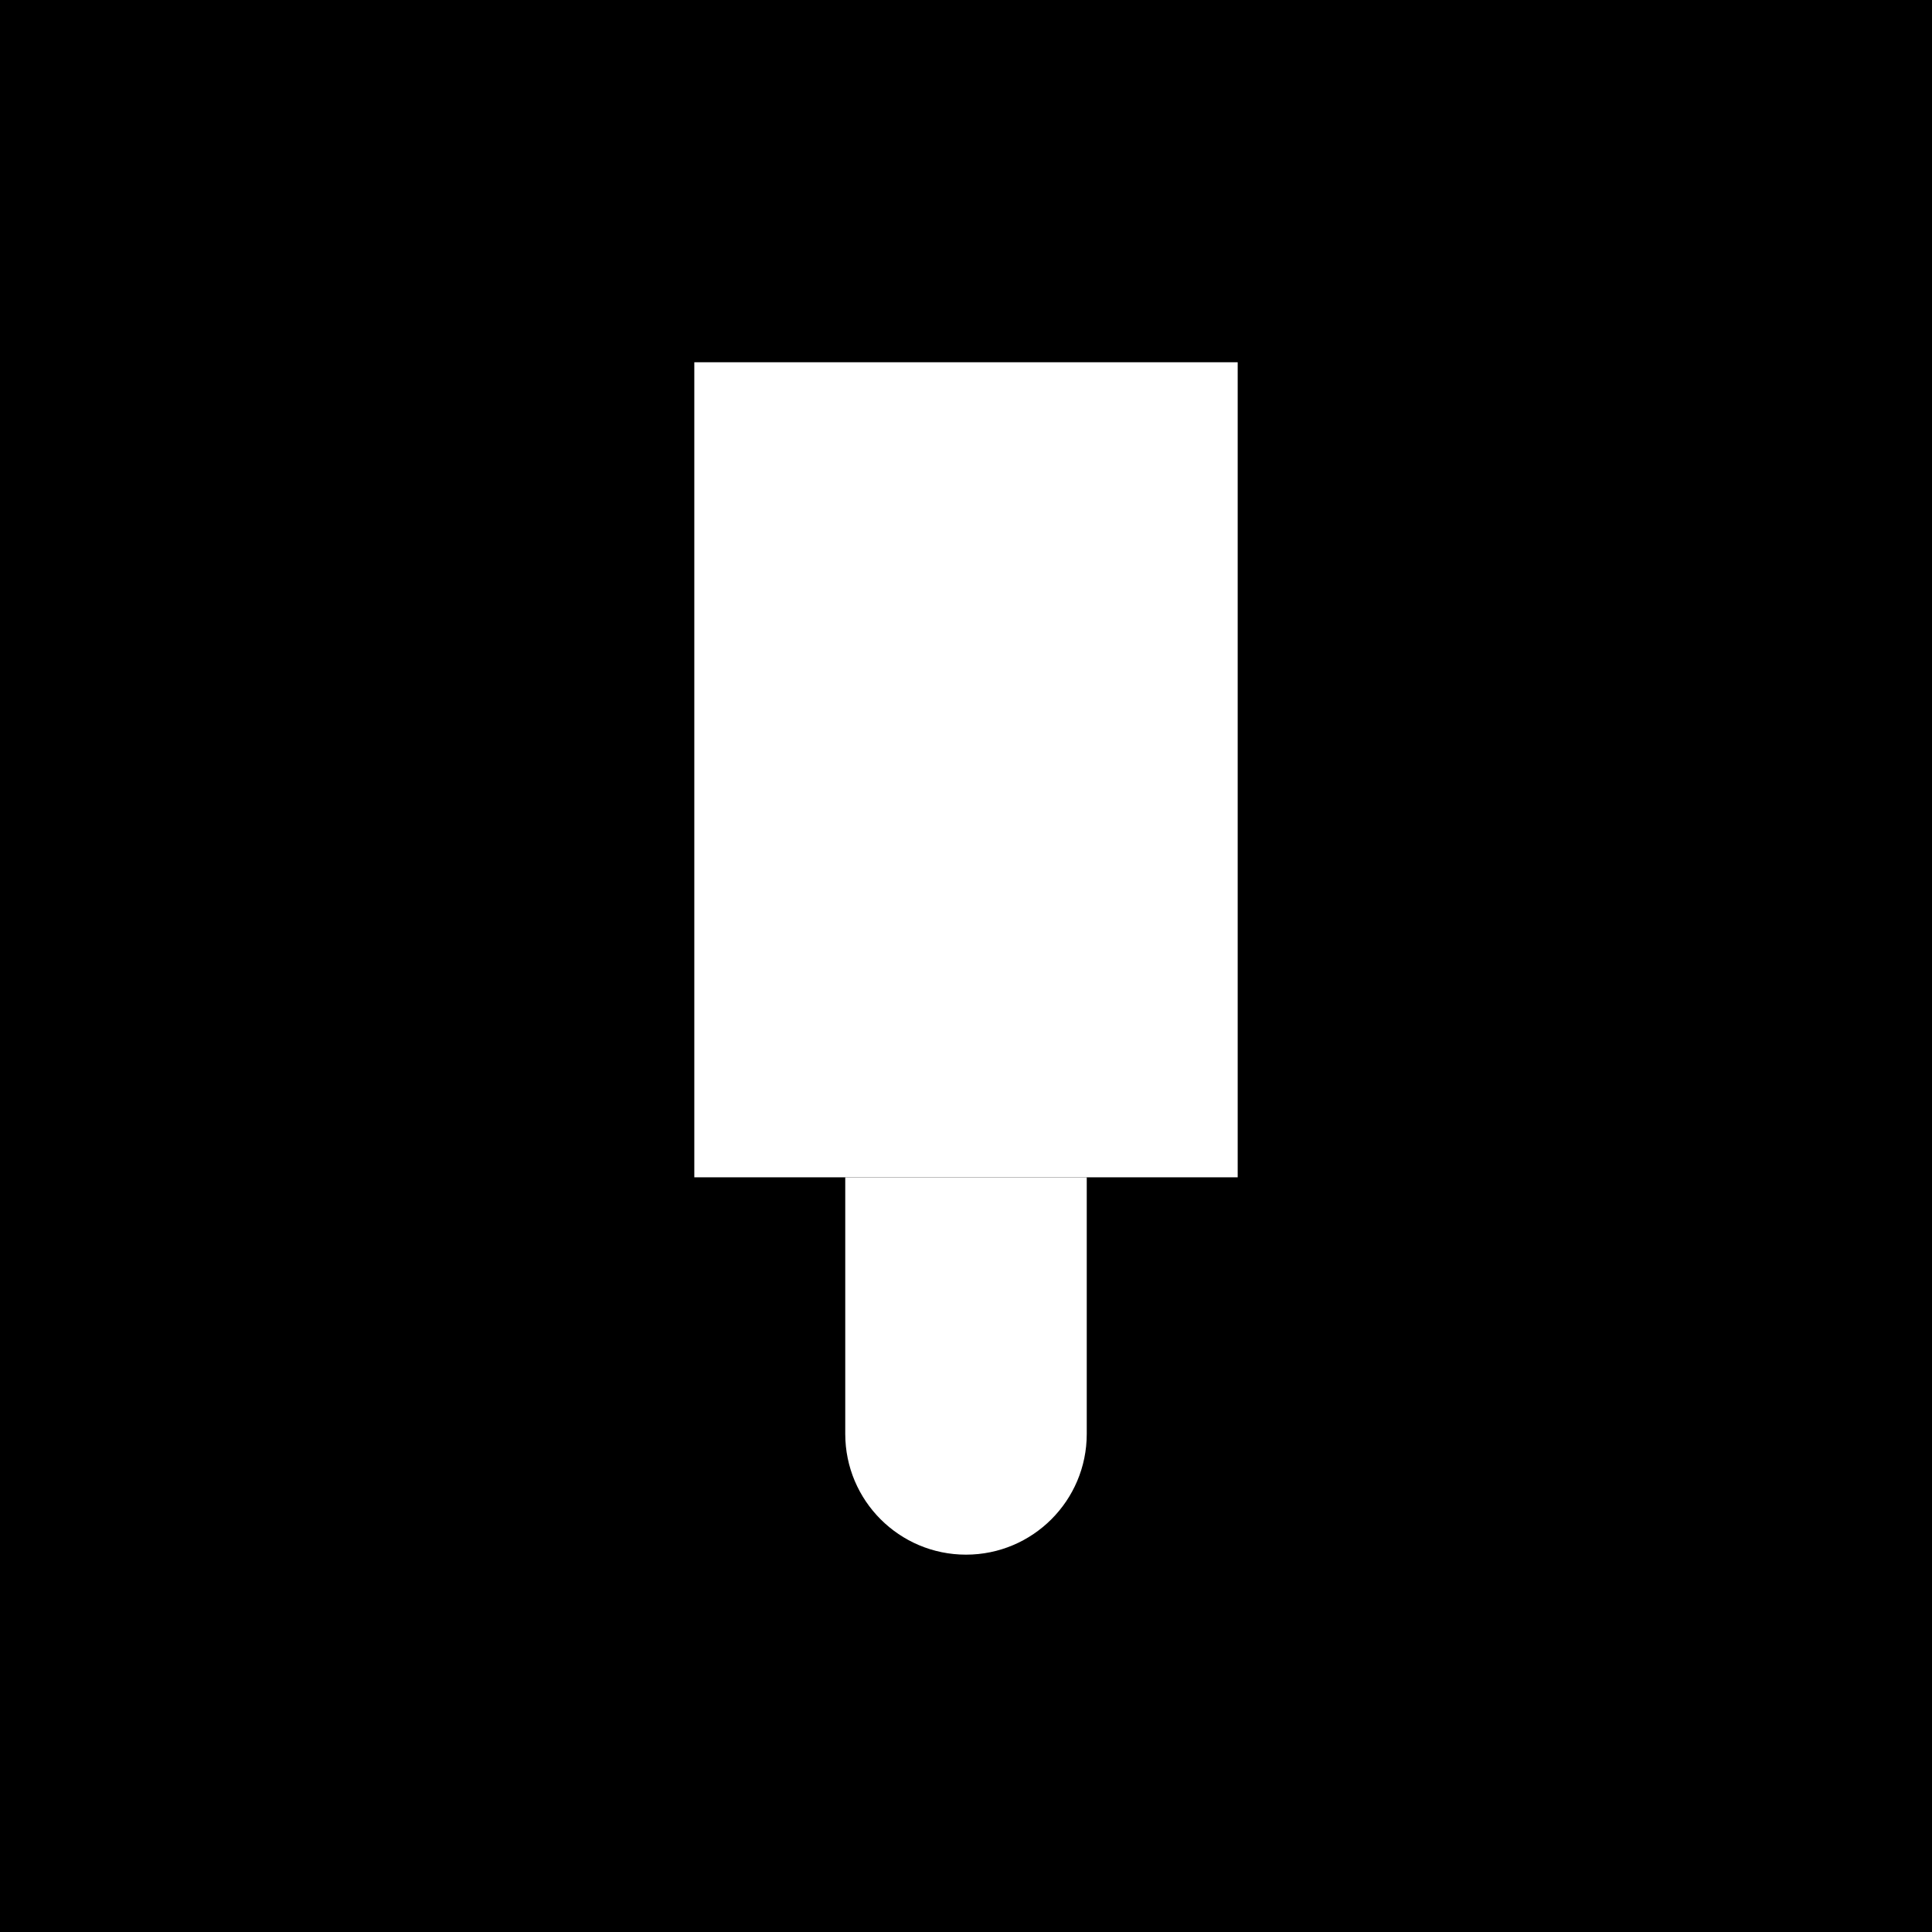
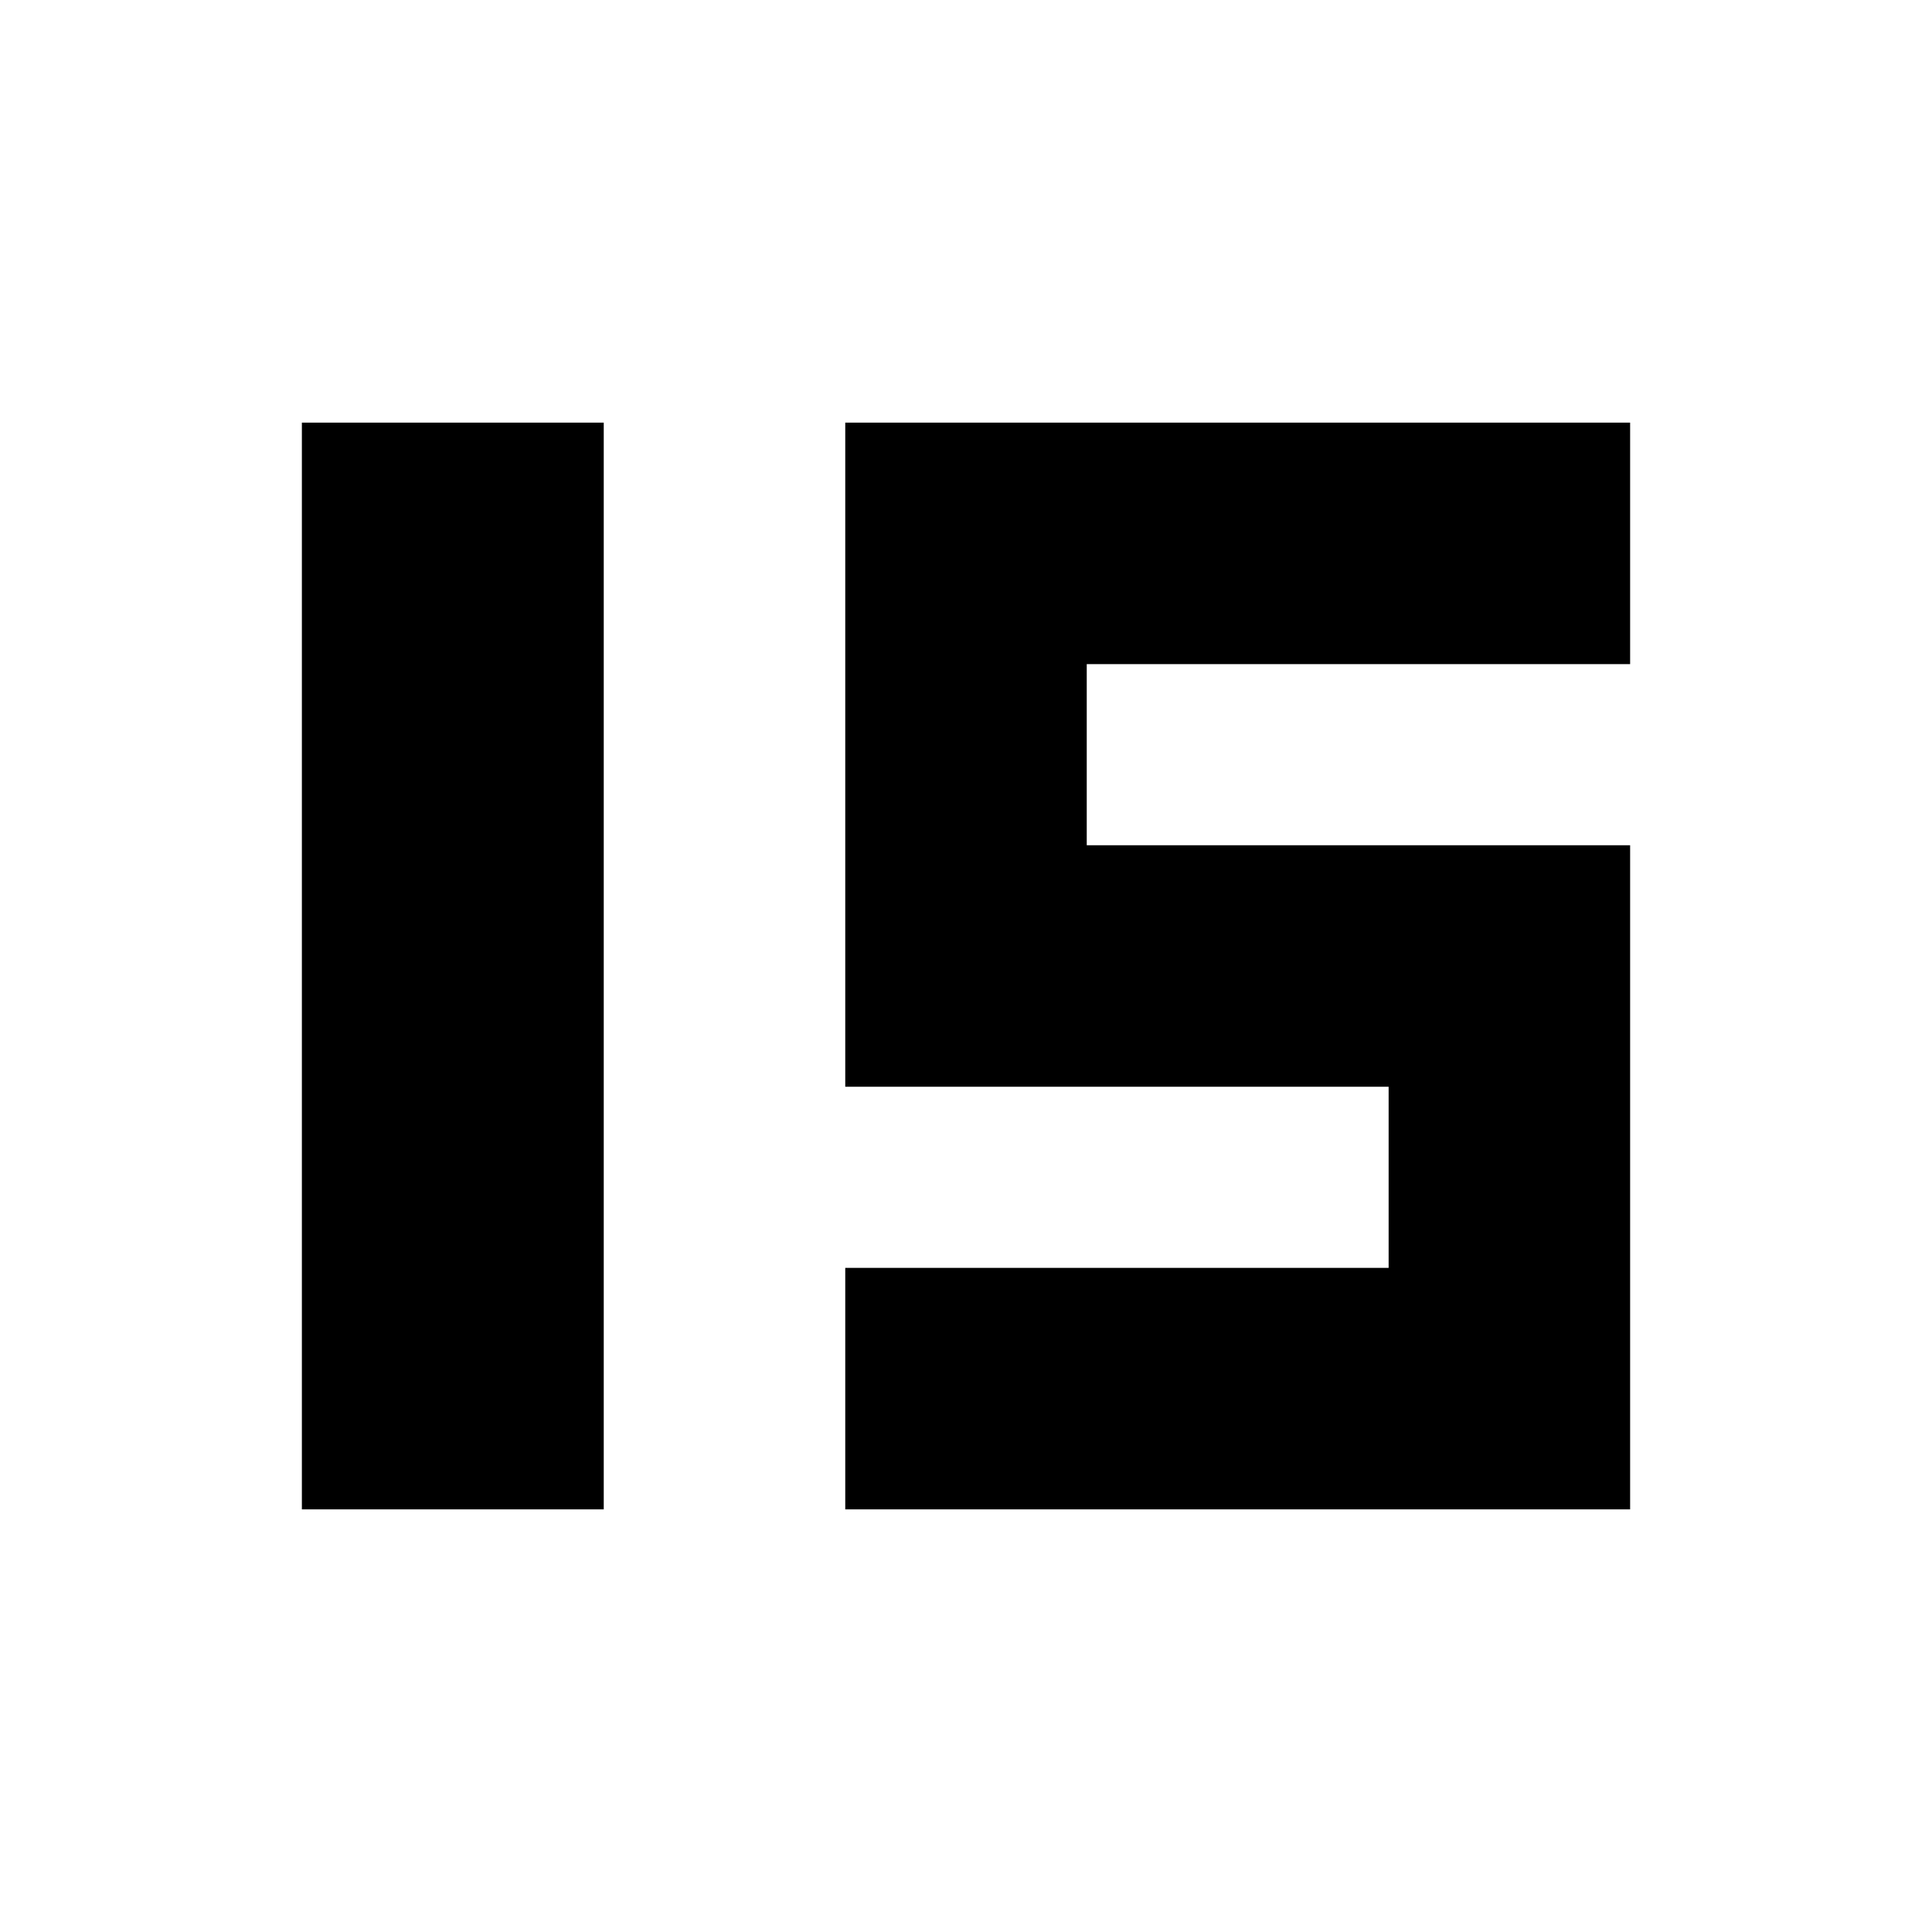
<svg xmlns="http://www.w3.org/2000/svg" viewBox="0 0 64 64">
-   <rect width="64" height="64" fill="#000" />
-   <path fill="#fff" d="M23 12h18v27H23z" />
-   <path fill="#fff" d="M28 39h8v8.5a4 4 0 0 1-8 0z" />
+   <rect width="64" height="64" fill="#fff" />
+   <path fill="#000" d="M10 14h10v36H10zM28 14h26v8H36v6h18v22H28v-8h18v-6H28z" />
</svg>
